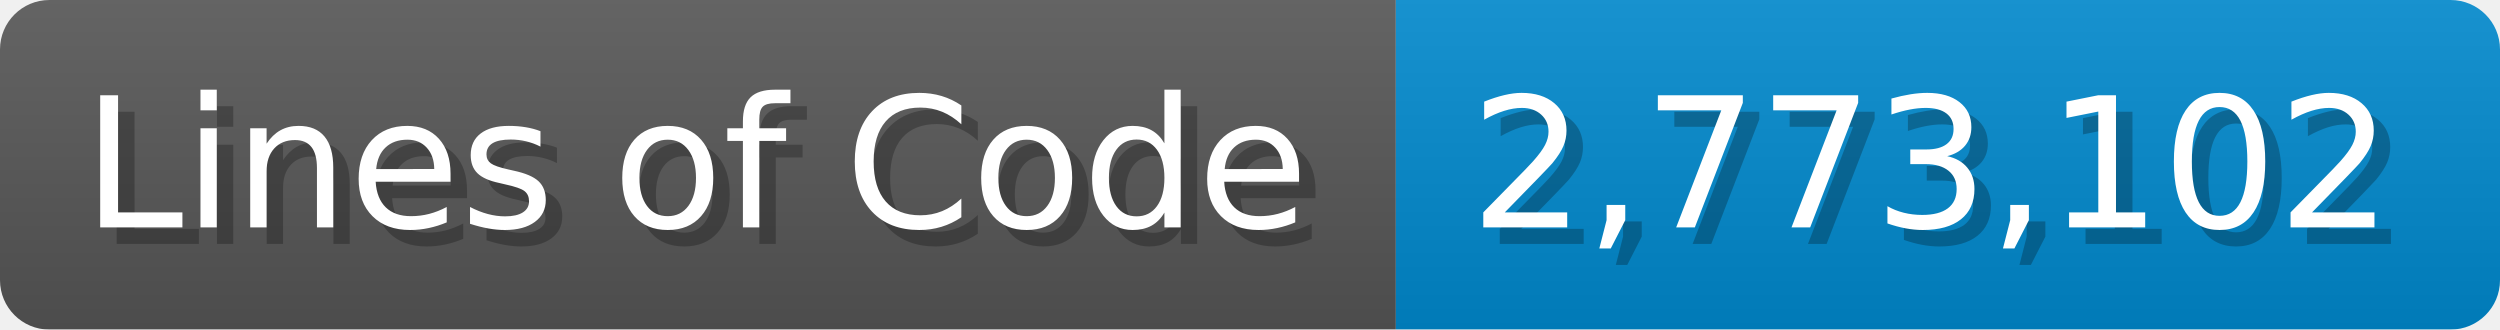
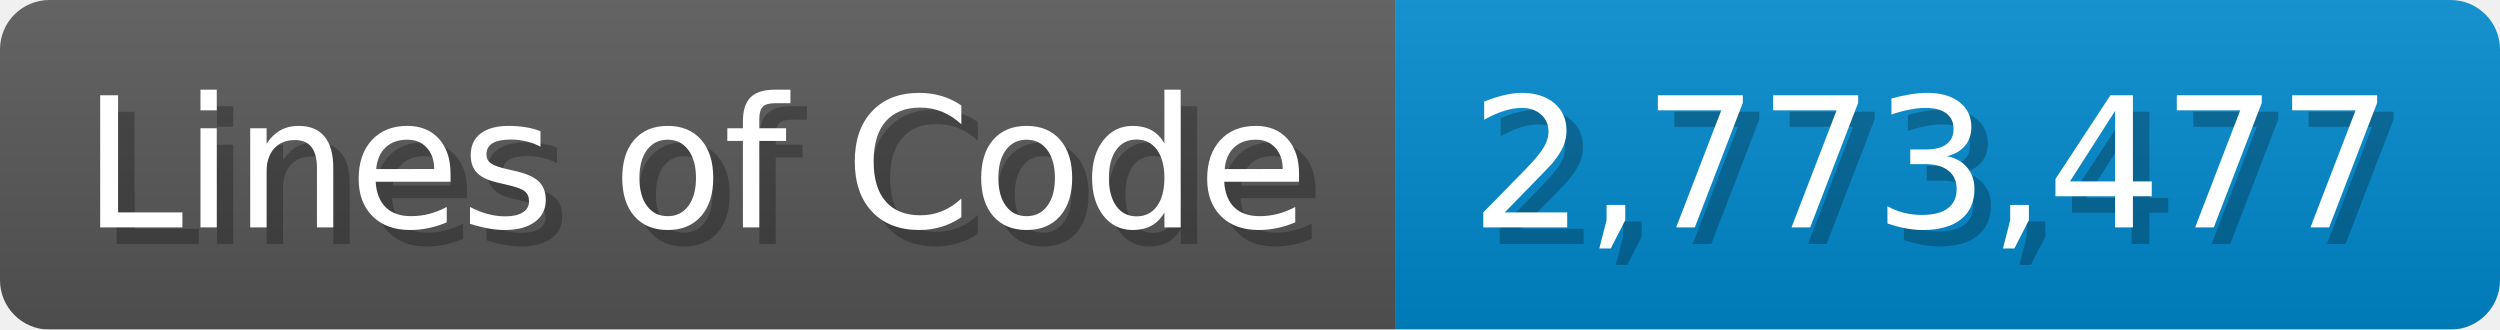
<svg xmlns="http://www.w3.org/2000/svg" width="151.7" height="20" viewBox="0 0 1517 200">
  <linearGradient id="a" x2="0" y2="100%">
    <stop offset="0" stop-opacity=".1" stop-color="#EEE" />
    <stop offset="1" stop-opacity=".1" />
  </linearGradient>
  <mask id="m">
    <rect width="1517" height="200" rx="30" fill="#FFF" />
  </mask>
  <g mask="url(#m)">
    <rect width="847" height="200" fill="#555" />
    <rect width="670" height="200" fill="#08C" x="847" />
    <rect width="1517" height="200" fill="url(#a)" />
  </g>
  <g fill="#fff" text-anchor="start" font-family="Verdana,DejaVu Sans,sans-serif" font-size="110">
    <text x="60" y="148" textLength="747" fill="#000" opacity="0.25">Lines of Code</text>
    <text x="50" y="138" textLength="747">Lines of Code</text>
-     <text x="902" y="148" textLength="570" fill="#000" opacity="0.25">2,773,102</text>
-     <text x="892" y="138" textLength="570">2,773,102</text>
+     <text x="902" y="148" textLength="570" fill="#000" opacity="0.25">2,773,477</text>
+     <text x="892" y="138" textLength="570">2,773,477</text>
  </g>
</svg>
